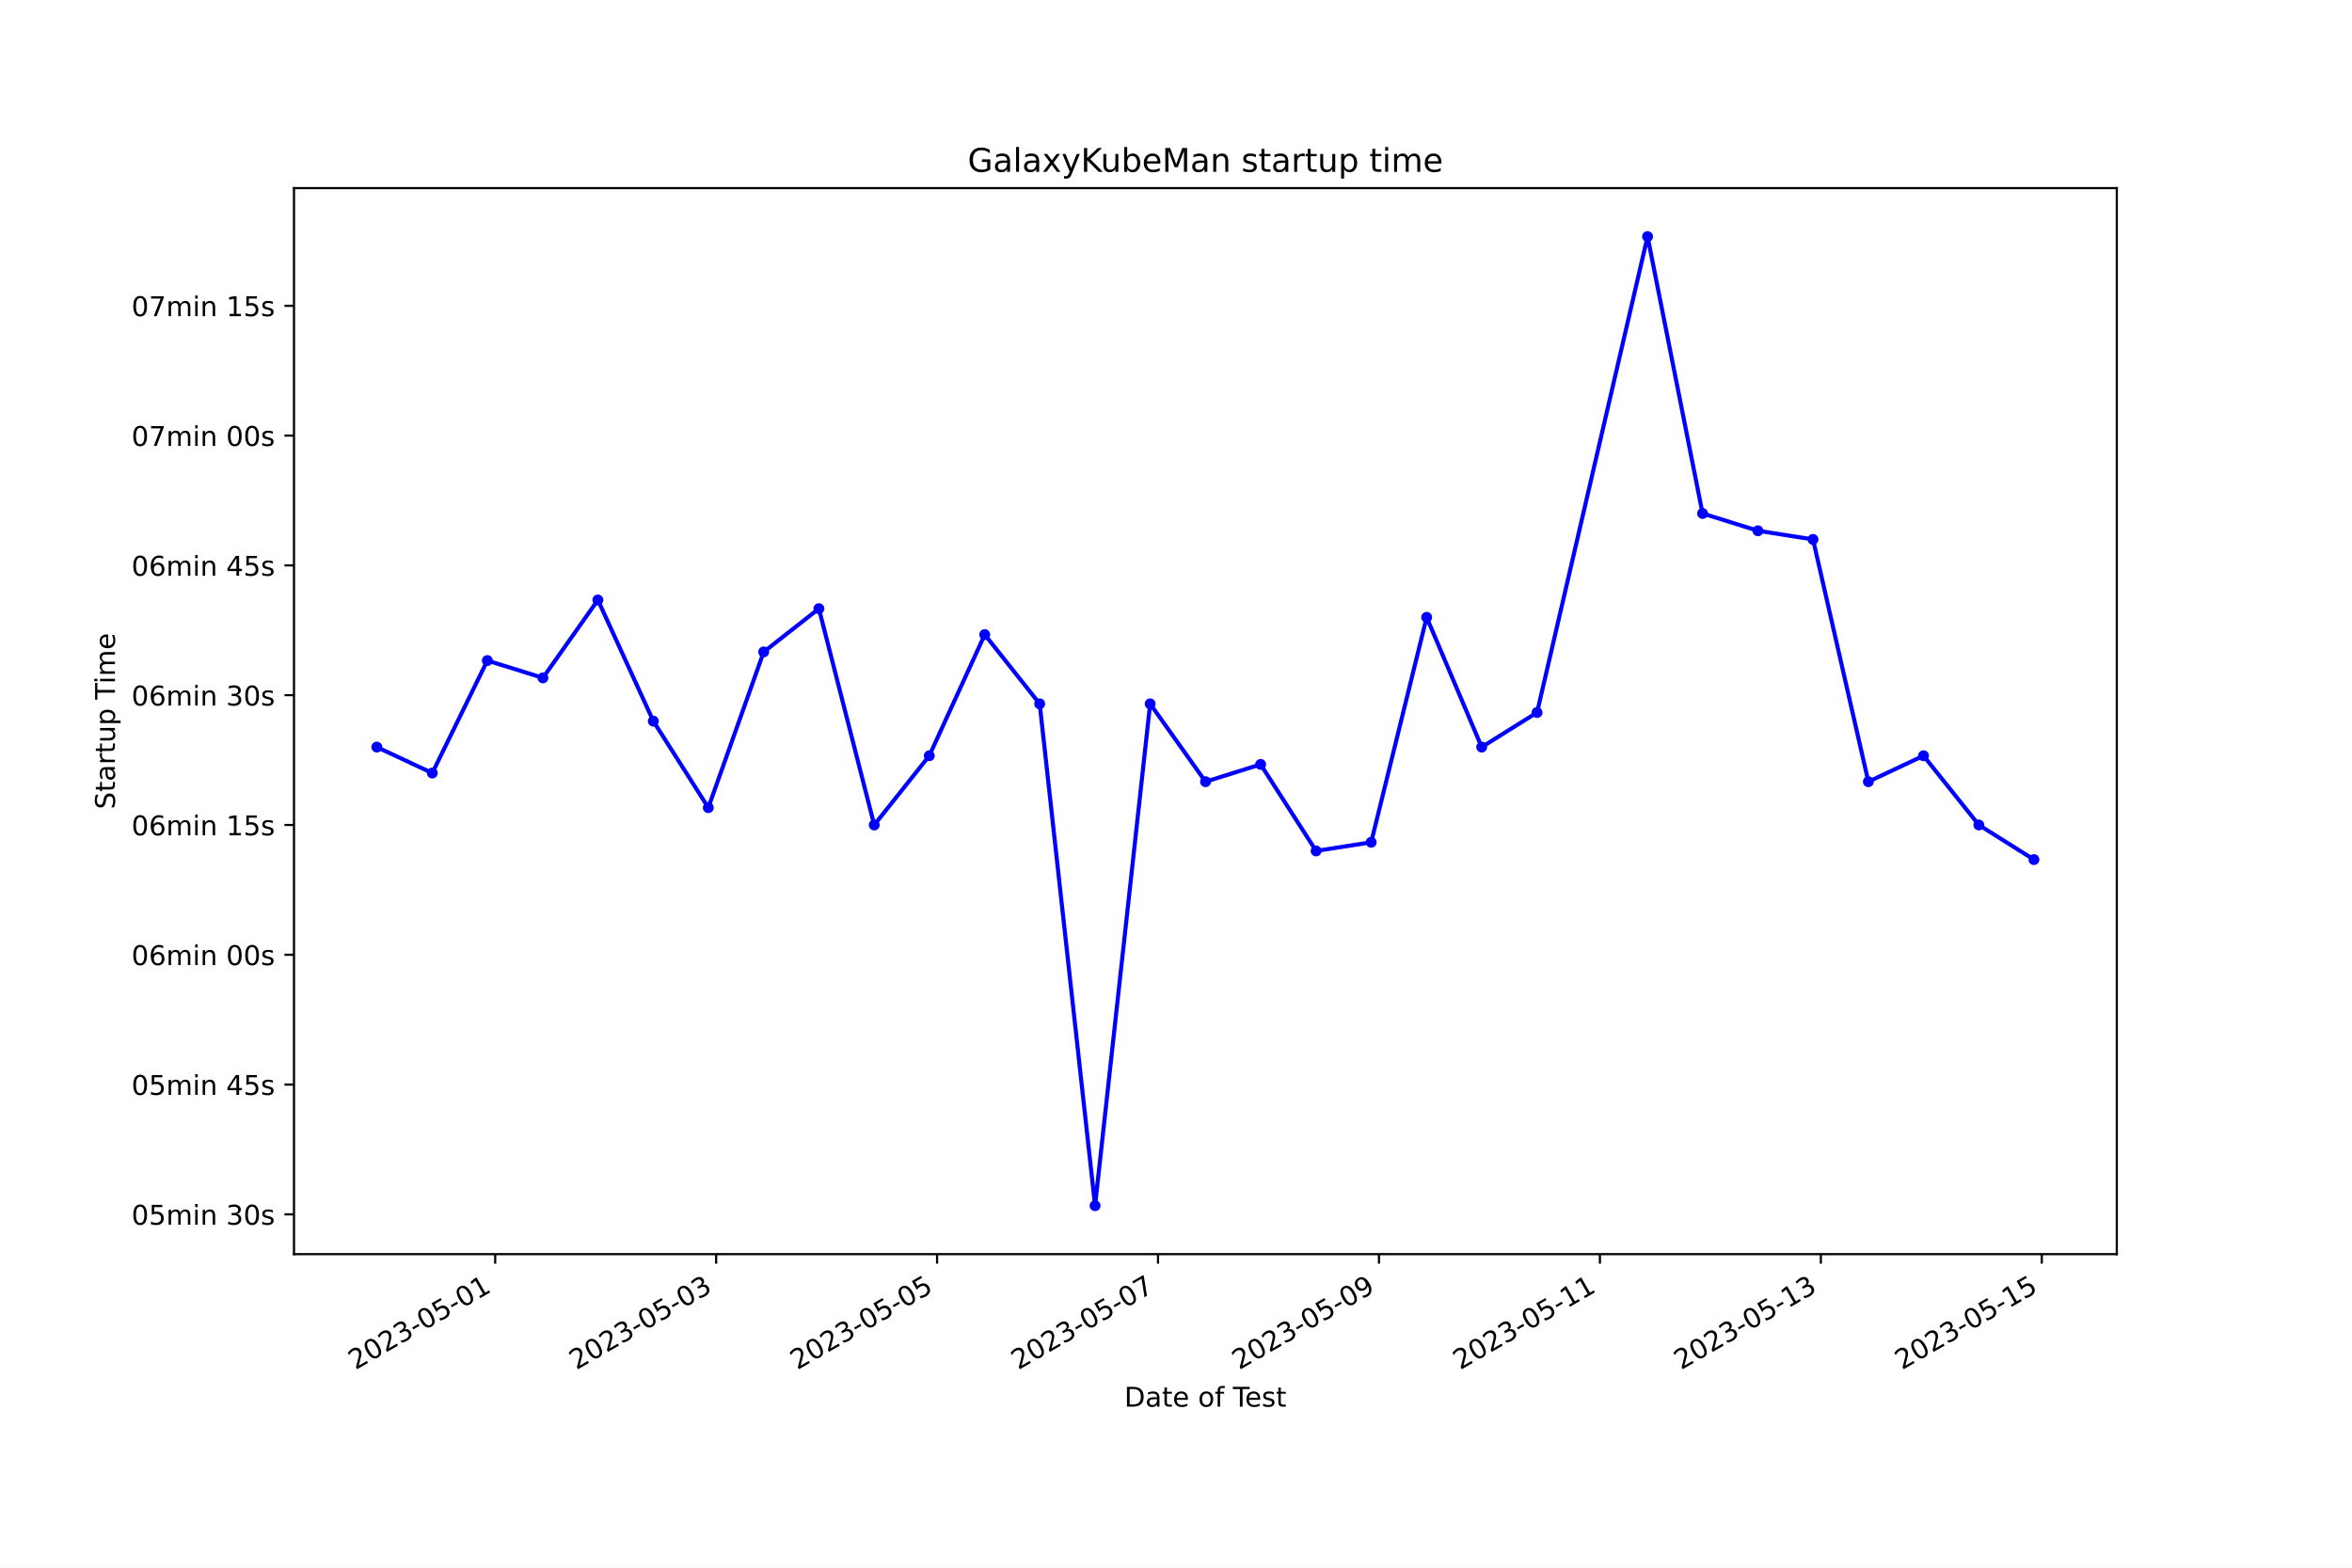
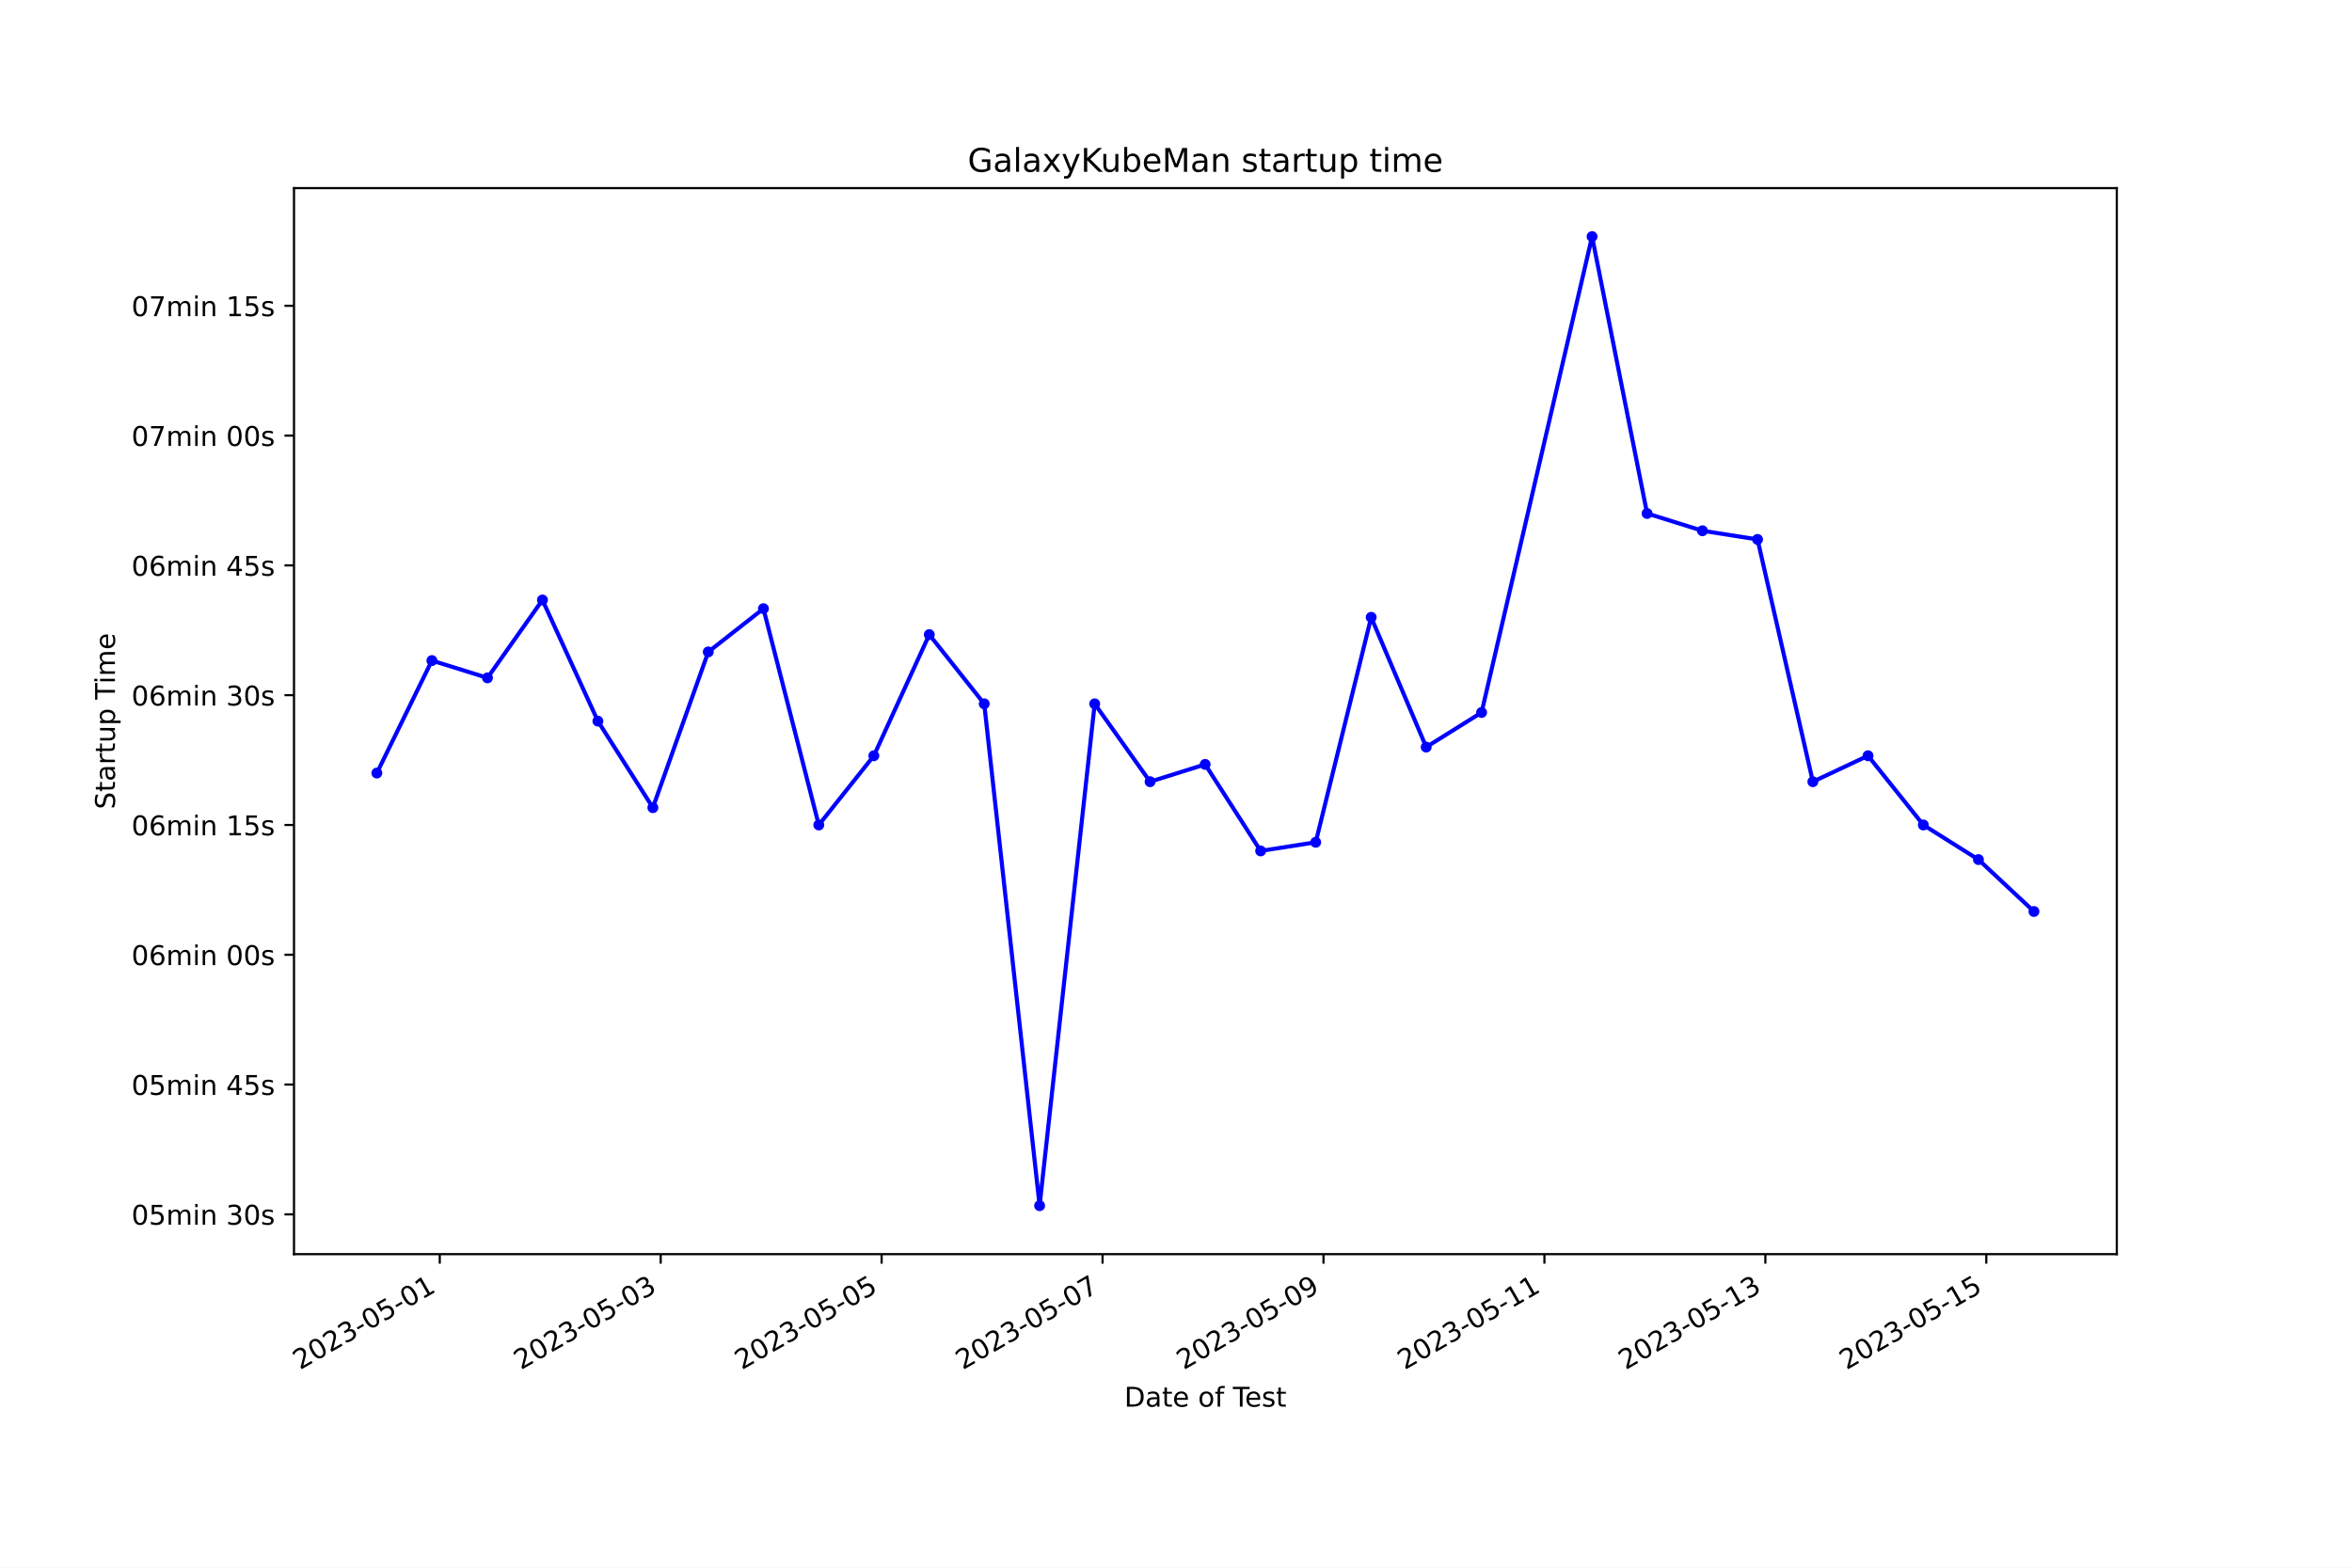
<svg xmlns="http://www.w3.org/2000/svg" xmlns:xlink="http://www.w3.org/1999/xlink" width="864pt" height="576pt" viewBox="0 0 864 576" version="1.1">
  <defs>
    <style type="text/css">*{stroke-linejoin: round; stroke-linecap: butt}</style>
  </defs>
  <g id="figure_1">
    <g id="patch_1">
      <path d="M 0 576  L 864 576  L 864 0  L 0 0  z " style="fill: #ffffff" />
    </g>
    <g id="axes_1">
      <g id="patch_2">
        <path d="M 108 460.8  L 777.6 460.8  L 777.6 69.12  L 108 69.12  z " style="fill: #ffffff" />
      </g>
      <g id="matplotlib.axis_1">
        <g id="xtick_1">
          <g id="line2d_1">
            <defs>
-               <path id="m8bd225a95a" d="M 0 0  L 0 3.5  " style="stroke: #000000; stroke-width: 0.8" />
+               <path id="m2e7d73bf04" d="M 0 0  L 0 3.5  " style="stroke: #000000; stroke-width: 0.8" />
            </defs>
            <g>
-               <use xlink:href="#m8bd225a95a" x="181.909" y="460.8" style="stroke: #000000; stroke-width: 0.8" />
+               <use xlink:href="#m2e7d73bf04" x="161.544" y="460.8" style="stroke: #000000; stroke-width: 0.8" />
            </g>
          </g>
          <g id="text_1">
-             <g transform="translate(130.5392 503.4383) rotate(-30) scale(0.1 -0.1)">
+             <g transform="translate(110.1747 503.4383) rotate(-30) scale(0.1 -0.1)">
              <defs>
                <path id="DejaVuSans-32" d="M 1228 531  L 3431 531  L 3431 0  L 469 0  L 469 531  Q 828 903 1448 1529  Q 2069 2156 2228 2338  Q 2531 2678 2651 2914  Q 2772 3150 2772 3378  Q 2772 3750 2511 3984  Q 2250 4219 1831 4219  Q 1534 4219 1204 4116  Q 875 4013 500 3803  L 500 4441  Q 881 4594 1212 4672  Q 1544 4750 1819 4750  Q 2544 4750 2975 4387  Q 3406 4025 3406 3419  Q 3406 3131 3298 2873  Q 3191 2616 2906 2266  Q 2828 2175 2409 1742  Q 1991 1309 1228 531  z " transform="scale(0.015625)" />
                <path id="DejaVuSans-30" d="M 2034 4250  Q 1547 4250 1301 3770  Q 1056 3291 1056 2328  Q 1056 1369 1301 889  Q 1547 409 2034 409  Q 2525 409 2770 889  Q 3016 1369 3016 2328  Q 3016 3291 2770 3770  Q 2525 4250 2034 4250  z M 2034 4750  Q 2819 4750 3233 4129  Q 3647 3509 3647 2328  Q 3647 1150 3233 529  Q 2819 -91 2034 -91  Q 1250 -91 836 529  Q 422 1150 422 2328  Q 422 3509 836 4129  Q 1250 4750 2034 4750  z " transform="scale(0.015625)" />
                <path id="DejaVuSans-33" d="M 2597 2516  Q 3050 2419 3304 2112  Q 3559 1806 3559 1356  Q 3559 666 3084 287  Q 2609 -91 1734 -91  Q 1441 -91 1130 -33  Q 819 25 488 141  L 488 750  Q 750 597 1062 519  Q 1375 441 1716 441  Q 2309 441 2620 675  Q 2931 909 2931 1356  Q 2931 1769 2642 2001  Q 2353 2234 1838 2234  L 1294 2234  L 1294 2753  L 1863 2753  Q 2328 2753 2575 2939  Q 2822 3125 2822 3475  Q 2822 3834 2567 4026  Q 2313 4219 1838 4219  Q 1578 4219 1281 4162  Q 984 4106 628 3988  L 628 4550  Q 988 4650 1302 4700  Q 1616 4750 1894 4750  Q 2613 4750 3031 4423  Q 3450 4097 3450 3541  Q 3450 3153 3228 2886  Q 3006 2619 2597 2516  z " transform="scale(0.015625)" />
                <path id="DejaVuSans-2d" d="M 313 2009  L 1997 2009  L 1997 1497  L 313 1497  L 313 2009  z " transform="scale(0.015625)" />
                <path id="DejaVuSans-35" d="M 691 4666  L 3169 4666  L 3169 4134  L 1269 4134  L 1269 2991  Q 1406 3038 1543 3061  Q 1681 3084 1819 3084  Q 2600 3084 3056 2656  Q 3513 2228 3513 1497  Q 3513 744 3044 326  Q 2575 -91 1722 -91  Q 1428 -91 1123 -41  Q 819 9 494 109  L 494 744  Q 775 591 1075 516  Q 1375 441 1709 441  Q 2250 441 2565 725  Q 2881 1009 2881 1497  Q 2881 1984 2565 2268  Q 2250 2553 1709 2553  Q 1456 2553 1204 2497  Q 953 2441 691 2322  L 691 4666  z " transform="scale(0.015625)" />
                <path id="DejaVuSans-31" d="M 794 531  L 1825 531  L 1825 4091  L 703 3866  L 703 4441  L 1819 4666  L 2450 4666  L 2450 531  L 3481 531  L 3481 0  L 794 0  L 794 531  z " transform="scale(0.015625)" />
              </defs>
              <use xlink:href="#DejaVuSans-32" />
              <use xlink:href="#DejaVuSans-30" x="63.623" />
              <use xlink:href="#DejaVuSans-32" x="127.246" />
              <use xlink:href="#DejaVuSans-33" x="190.869" />
              <use xlink:href="#DejaVuSans-2d" x="254.492" />
              <use xlink:href="#DejaVuSans-30" x="290.576" />
              <use xlink:href="#DejaVuSans-35" x="354.199" />
              <use xlink:href="#DejaVuSans-2d" x="417.822" />
              <use xlink:href="#DejaVuSans-30" x="453.906" />
              <use xlink:href="#DejaVuSans-31" x="517.529" />
            </g>
          </g>
        </g>
        <g id="xtick_2">
          <g id="line2d_2">
            <g>
-               <use xlink:href="#m8bd225a95a" x="263.071" y="460.8" style="stroke: #000000; stroke-width: 0.8" />
+               <use xlink:href="#m2e7d73bf04" x="242.703" y="460.8" style="stroke: #000000; stroke-width: 0.8" />
            </g>
          </g>
          <g id="text_2">
-             <g transform="translate(211.7018 503.4383) rotate(-30) scale(0.1 -0.1)">
+             <g transform="translate(191.3338 503.4383) rotate(-30) scale(0.1 -0.1)">
              <use xlink:href="#DejaVuSans-32" />
              <use xlink:href="#DejaVuSans-30" x="63.623" />
              <use xlink:href="#DejaVuSans-32" x="127.246" />
              <use xlink:href="#DejaVuSans-33" x="190.869" />
              <use xlink:href="#DejaVuSans-2d" x="254.492" />
              <use xlink:href="#DejaVuSans-30" x="290.576" />
              <use xlink:href="#DejaVuSans-35" x="354.199" />
              <use xlink:href="#DejaVuSans-2d" x="417.822" />
              <use xlink:href="#DejaVuSans-30" x="453.906" />
              <use xlink:href="#DejaVuSans-33" x="517.529" />
            </g>
          </g>
        </g>
        <g id="xtick_3">
          <g id="line2d_3">
            <g>
-               <use xlink:href="#m8bd225a95a" x="344.234" y="460.8" style="stroke: #000000; stroke-width: 0.8" />
+               <use xlink:href="#m2e7d73bf04" x="323.862" y="460.8" style="stroke: #000000; stroke-width: 0.8" />
            </g>
          </g>
          <g id="text_3">
-             <g transform="translate(292.8644 503.4383) rotate(-30) scale(0.1 -0.1)">
+             <g transform="translate(272.4928 503.4383) rotate(-30) scale(0.1 -0.1)">
              <use xlink:href="#DejaVuSans-32" />
              <use xlink:href="#DejaVuSans-30" x="63.623" />
              <use xlink:href="#DejaVuSans-32" x="127.246" />
              <use xlink:href="#DejaVuSans-33" x="190.869" />
              <use xlink:href="#DejaVuSans-2d" x="254.492" />
              <use xlink:href="#DejaVuSans-30" x="290.576" />
              <use xlink:href="#DejaVuSans-35" x="354.199" />
              <use xlink:href="#DejaVuSans-2d" x="417.822" />
              <use xlink:href="#DejaVuSans-30" x="453.906" />
              <use xlink:href="#DejaVuSans-35" x="517.529" />
            </g>
          </g>
        </g>
        <g id="xtick_4">
          <g id="line2d_4">
            <g>
-               <use xlink:href="#m8bd225a95a" x="425.397" y="460.8" style="stroke: #000000; stroke-width: 0.8" />
+               <use xlink:href="#m2e7d73bf04" x="405.021" y="460.8" style="stroke: #000000; stroke-width: 0.8" />
            </g>
          </g>
          <g id="text_4">
-             <g transform="translate(374.0271 503.4383) rotate(-30) scale(0.1 -0.1)">
+             <g transform="translate(353.6519 503.4383) rotate(-30) scale(0.1 -0.1)">
              <defs>
                <path id="DejaVuSans-37" d="M 525 4666  L 3525 4666  L 3525 4397  L 1831 0  L 1172 0  L 2766 4134  L 525 4134  L 525 4666  z " transform="scale(0.015625)" />
              </defs>
              <use xlink:href="#DejaVuSans-32" />
              <use xlink:href="#DejaVuSans-30" x="63.623" />
              <use xlink:href="#DejaVuSans-32" x="127.246" />
              <use xlink:href="#DejaVuSans-33" x="190.869" />
              <use xlink:href="#DejaVuSans-2d" x="254.492" />
              <use xlink:href="#DejaVuSans-30" x="290.576" />
              <use xlink:href="#DejaVuSans-35" x="354.199" />
              <use xlink:href="#DejaVuSans-2d" x="417.822" />
              <use xlink:href="#DejaVuSans-30" x="453.906" />
              <use xlink:href="#DejaVuSans-37" x="517.529" />
            </g>
          </g>
        </g>
        <g id="xtick_5">
          <g id="line2d_5">
            <g>
-               <use xlink:href="#m8bd225a95a" x="506.559" y="460.8" style="stroke: #000000; stroke-width: 0.8" />
+               <use xlink:href="#m2e7d73bf04" x="486.18" y="460.8" style="stroke: #000000; stroke-width: 0.8" />
            </g>
          </g>
          <g id="text_5">
-             <g transform="translate(455.1897 503.4383) rotate(-30) scale(0.1 -0.1)">
+             <g transform="translate(434.811 503.4383) rotate(-30) scale(0.1 -0.1)">
              <defs>
                <path id="DejaVuSans-39" d="M 703 97  L 703 672  Q 941 559 1184 500  Q 1428 441 1663 441  Q 2288 441 2617 861  Q 2947 1281 2994 2138  Q 2813 1869 2534 1725  Q 2256 1581 1919 1581  Q 1219 1581 811 2004  Q 403 2428 403 3163  Q 403 3881 828 4315  Q 1253 4750 1959 4750  Q 2769 4750 3195 4129  Q 3622 3509 3622 2328  Q 3622 1225 3098 567  Q 2575 -91 1691 -91  Q 1453 -91 1209 -44  Q 966 3 703 97  z M 1959 2075  Q 2384 2075 2632 2365  Q 2881 2656 2881 3163  Q 2881 3666 2632 3958  Q 2384 4250 1959 4250  Q 1534 4250 1286 3958  Q 1038 3666 1038 3163  Q 1038 2656 1286 2365  Q 1534 2075 1959 2075  z " transform="scale(0.015625)" />
              </defs>
              <use xlink:href="#DejaVuSans-32" />
              <use xlink:href="#DejaVuSans-30" x="63.623" />
              <use xlink:href="#DejaVuSans-32" x="127.246" />
              <use xlink:href="#DejaVuSans-33" x="190.869" />
              <use xlink:href="#DejaVuSans-2d" x="254.492" />
              <use xlink:href="#DejaVuSans-30" x="290.576" />
              <use xlink:href="#DejaVuSans-35" x="354.199" />
              <use xlink:href="#DejaVuSans-2d" x="417.822" />
              <use xlink:href="#DejaVuSans-30" x="453.906" />
              <use xlink:href="#DejaVuSans-39" x="517.529" />
            </g>
          </g>
        </g>
        <g id="xtick_6">
          <g id="line2d_6">
            <g>
-               <use xlink:href="#m8bd225a95a" x="587.722" y="460.8" style="stroke: #000000; stroke-width: 0.8" />
+               <use xlink:href="#m2e7d73bf04" x="567.339" y="460.8" style="stroke: #000000; stroke-width: 0.8" />
            </g>
          </g>
          <g id="text_6">
-             <g transform="translate(536.3524 503.4383) rotate(-30) scale(0.1 -0.1)">
+             <g transform="translate(515.97 503.4383) rotate(-30) scale(0.1 -0.1)">
              <use xlink:href="#DejaVuSans-32" />
              <use xlink:href="#DejaVuSans-30" x="63.623" />
              <use xlink:href="#DejaVuSans-32" x="127.246" />
              <use xlink:href="#DejaVuSans-33" x="190.869" />
              <use xlink:href="#DejaVuSans-2d" x="254.492" />
              <use xlink:href="#DejaVuSans-30" x="290.576" />
              <use xlink:href="#DejaVuSans-35" x="354.199" />
              <use xlink:href="#DejaVuSans-2d" x="417.822" />
              <use xlink:href="#DejaVuSans-31" x="453.906" />
              <use xlink:href="#DejaVuSans-31" x="517.529" />
            </g>
          </g>
        </g>
        <g id="xtick_7">
          <g id="line2d_7">
            <g>
-               <use xlink:href="#m8bd225a95a" x="668.884" y="460.8" style="stroke: #000000; stroke-width: 0.8" />
+               <use xlink:href="#m2e7d73bf04" x="648.499" y="460.8" style="stroke: #000000; stroke-width: 0.8" />
            </g>
          </g>
          <g id="text_7">
-             <g transform="translate(617.515 503.4383) rotate(-30) scale(0.1 -0.1)">
+             <g transform="translate(597.1291 503.4383) rotate(-30) scale(0.1 -0.1)">
              <use xlink:href="#DejaVuSans-32" />
              <use xlink:href="#DejaVuSans-30" x="63.623" />
              <use xlink:href="#DejaVuSans-32" x="127.246" />
              <use xlink:href="#DejaVuSans-33" x="190.869" />
              <use xlink:href="#DejaVuSans-2d" x="254.492" />
              <use xlink:href="#DejaVuSans-30" x="290.576" />
              <use xlink:href="#DejaVuSans-35" x="354.199" />
              <use xlink:href="#DejaVuSans-2d" x="417.822" />
              <use xlink:href="#DejaVuSans-31" x="453.906" />
              <use xlink:href="#DejaVuSans-33" x="517.529" />
            </g>
          </g>
        </g>
        <g id="xtick_8">
          <g id="line2d_8">
            <g>
-               <use xlink:href="#m8bd225a95a" x="750.047" y="460.8" style="stroke: #000000; stroke-width: 0.8" />
+               <use xlink:href="#m2e7d73bf04" x="729.658" y="460.8" style="stroke: #000000; stroke-width: 0.8" />
            </g>
          </g>
          <g id="text_8">
-             <g transform="translate(698.6776 503.4383) rotate(-30) scale(0.1 -0.1)">
+             <g transform="translate(678.2882 503.4383) rotate(-30) scale(0.1 -0.1)">
              <use xlink:href="#DejaVuSans-32" />
              <use xlink:href="#DejaVuSans-30" x="63.623" />
              <use xlink:href="#DejaVuSans-32" x="127.246" />
              <use xlink:href="#DejaVuSans-33" x="190.869" />
              <use xlink:href="#DejaVuSans-2d" x="254.492" />
              <use xlink:href="#DejaVuSans-30" x="290.576" />
              <use xlink:href="#DejaVuSans-35" x="354.199" />
              <use xlink:href="#DejaVuSans-2d" x="417.822" />
              <use xlink:href="#DejaVuSans-31" x="453.906" />
              <use xlink:href="#DejaVuSans-35" x="517.529" />
            </g>
          </g>
        </g>
        <g id="text_9">
          <g transform="translate(413.0063 516.8378) scale(0.1 -0.1)">
            <defs>
              <path id="DejaVuSans-44" d="M 1259 4147  L 1259 519  L 2022 519  Q 2988 519 3436 956  Q 3884 1394 3884 2338  Q 3884 3275 3436 3711  Q 2988 4147 2022 4147  L 1259 4147  z M 628 4666  L 1925 4666  Q 3281 4666 3915 4102  Q 4550 3538 4550 2338  Q 4550 1131 3912 565  Q 3275 0 1925 0  L 628 0  L 628 4666  z " transform="scale(0.015625)" />
              <path id="DejaVuSans-61" d="M 2194 1759  Q 1497 1759 1228 1600  Q 959 1441 959 1056  Q 959 750 1161 570  Q 1363 391 1709 391  Q 2188 391 2477 730  Q 2766 1069 2766 1631  L 2766 1759  L 2194 1759  z M 3341 1997  L 3341 0  L 2766 0  L 2766 531  Q 2569 213 2275 61  Q 1981 -91 1556 -91  Q 1019 -91 701 211  Q 384 513 384 1019  Q 384 1609 779 1909  Q 1175 2209 1959 2209  L 2766 2209  L 2766 2266  Q 2766 2663 2505 2880  Q 2244 3097 1772 3097  Q 1472 3097 1187 3025  Q 903 2953 641 2809  L 641 3341  Q 956 3463 1253 3523  Q 1550 3584 1831 3584  Q 2591 3584 2966 3190  Q 3341 2797 3341 1997  z " transform="scale(0.015625)" />
              <path id="DejaVuSans-74" d="M 1172 4494  L 1172 3500  L 2356 3500  L 2356 3053  L 1172 3053  L 1172 1153  Q 1172 725 1289 603  Q 1406 481 1766 481  L 2356 481  L 2356 0  L 1766 0  Q 1100 0 847 248  Q 594 497 594 1153  L 594 3053  L 172 3053  L 172 3500  L 594 3500  L 594 4494  L 1172 4494  z " transform="scale(0.015625)" />
              <path id="DejaVuSans-65" d="M 3597 1894  L 3597 1613  L 953 1613  Q 991 1019 1311 708  Q 1631 397 2203 397  Q 2534 397 2845 478  Q 3156 559 3463 722  L 3463 178  Q 3153 47 2828 -22  Q 2503 -91 2169 -91  Q 1331 -91 842 396  Q 353 884 353 1716  Q 353 2575 817 3079  Q 1281 3584 2069 3584  Q 2775 3584 3186 3129  Q 3597 2675 3597 1894  z M 3022 2063  Q 3016 2534 2758 2815  Q 2500 3097 2075 3097  Q 1594 3097 1305 2825  Q 1016 2553 972 2059  L 3022 2063  z " transform="scale(0.015625)" />
              <path id="DejaVuSans-20" transform="scale(0.015625)" />
              <path id="DejaVuSans-6f" d="M 1959 3097  Q 1497 3097 1228 2736  Q 959 2375 959 1747  Q 959 1119 1226 758  Q 1494 397 1959 397  Q 2419 397 2687 759  Q 2956 1122 2956 1747  Q 2956 2369 2687 2733  Q 2419 3097 1959 3097  z M 1959 3584  Q 2709 3584 3137 3096  Q 3566 2609 3566 1747  Q 3566 888 3137 398  Q 2709 -91 1959 -91  Q 1206 -91 779 398  Q 353 888 353 1747  Q 353 2609 779 3096  Q 1206 3584 1959 3584  z " transform="scale(0.015625)" />
              <path id="DejaVuSans-66" d="M 2375 4863  L 2375 4384  L 1825 4384  Q 1516 4384 1395 4259  Q 1275 4134 1275 3809  L 1275 3500  L 2222 3500  L 2222 3053  L 1275 3053  L 1275 0  L 697 0  L 697 3053  L 147 3053  L 147 3500  L 697 3500  L 697 3744  Q 697 4328 969 4595  Q 1241 4863 1831 4863  L 2375 4863  z " transform="scale(0.015625)" />
              <path id="DejaVuSans-54" d="M -19 4666  L 3928 4666  L 3928 4134  L 2272 4134  L 2272 0  L 1638 0  L 1638 4134  L -19 4134  L -19 4666  z " transform="scale(0.015625)" />
              <path id="DejaVuSans-73" d="M 2834 3397  L 2834 2853  Q 2591 2978 2328 3040  Q 2066 3103 1784 3103  Q 1356 3103 1142 2972  Q 928 2841 928 2578  Q 928 2378 1081 2264  Q 1234 2150 1697 2047  L 1894 2003  Q 2506 1872 2764 1633  Q 3022 1394 3022 966  Q 3022 478 2636 193  Q 2250 -91 1575 -91  Q 1294 -91 989 -36  Q 684 19 347 128  L 347 722  Q 666 556 975 473  Q 1284 391 1588 391  Q 1994 391 2212 530  Q 2431 669 2431 922  Q 2431 1156 2273 1281  Q 2116 1406 1581 1522  L 1381 1569  Q 847 1681 609 1914  Q 372 2147 372 2553  Q 372 3047 722 3315  Q 1072 3584 1716 3584  Q 2034 3584 2315 3537  Q 2597 3491 2834 3397  z " transform="scale(0.015625)" />
            </defs>
            <use xlink:href="#DejaVuSans-44" />
            <use xlink:href="#DejaVuSans-61" x="77.002" />
            <use xlink:href="#DejaVuSans-74" x="138.281" />
            <use xlink:href="#DejaVuSans-65" x="177.49" />
            <use xlink:href="#DejaVuSans-20" x="239.014" />
            <use xlink:href="#DejaVuSans-6f" x="270.801" />
            <use xlink:href="#DejaVuSans-66" x="331.982" />
            <use xlink:href="#DejaVuSans-20" x="367.188" />
            <use xlink:href="#DejaVuSans-54" x="398.975" />
            <use xlink:href="#DejaVuSans-65" x="443.059" />
            <use xlink:href="#DejaVuSans-73" x="504.582" />
            <use xlink:href="#DejaVuSans-74" x="556.682" />
          </g>
        </g>
      </g>
      <g id="matplotlib.axis_2">
        <g id="ytick_1">
          <g id="line2d_9">
            <defs>
-               <path id="m6d49f1a5b6" d="M 0 0  L -3.5 0  " style="stroke: #000000; stroke-width: 0.8" />
+               <path id="m08140dd9d5" d="M 0 0  L -3.5 0  " style="stroke: #000000; stroke-width: 0.8" />
            </defs>
            <g>
-               <use xlink:href="#m6d49f1a5b6" x="108" y="446.176" style="stroke: #000000; stroke-width: 0.8" />
+               <use xlink:href="#m08140dd9d5" x="108" y="446.176" style="stroke: #000000; stroke-width: 0.8" />
            </g>
          </g>
          <g id="text_10">
            <g transform="translate(48.30625 449.9748) scale(0.1 -0.1)">
              <defs>
                <path id="DejaVuSans-6d" d="M 3328 2828  Q 3544 3216 3844 3400  Q 4144 3584 4550 3584  Q 5097 3584 5394 3201  Q 5691 2819 5691 2113  L 5691 0  L 5113 0  L 5113 2094  Q 5113 2597 4934 2840  Q 4756 3084 4391 3084  Q 3944 3084 3684 2787  Q 3425 2491 3425 1978  L 3425 0  L 2847 0  L 2847 2094  Q 2847 2600 2669 2842  Q 2491 3084 2119 3084  Q 1678 3084 1418 2786  Q 1159 2488 1159 1978  L 1159 0  L 581 0  L 581 3500  L 1159 3500  L 1159 2956  Q 1356 3278 1631 3431  Q 1906 3584 2284 3584  Q 2666 3584 2933 3390  Q 3200 3197 3328 2828  z " transform="scale(0.015625)" />
                <path id="DejaVuSans-69" d="M 603 3500  L 1178 3500  L 1178 0  L 603 0  L 603 3500  z M 603 4863  L 1178 4863  L 1178 4134  L 603 4134  L 603 4863  z " transform="scale(0.015625)" />
                <path id="DejaVuSans-6e" d="M 3513 2113  L 3513 0  L 2938 0  L 2938 2094  Q 2938 2591 2744 2837  Q 2550 3084 2163 3084  Q 1697 3084 1428 2787  Q 1159 2491 1159 1978  L 1159 0  L 581 0  L 581 3500  L 1159 3500  L 1159 2956  Q 1366 3272 1645 3428  Q 1925 3584 2291 3584  Q 2894 3584 3203 3211  Q 3513 2838 3513 2113  z " transform="scale(0.015625)" />
              </defs>
              <use xlink:href="#DejaVuSans-30" />
              <use xlink:href="#DejaVuSans-35" x="63.623" />
              <use xlink:href="#DejaVuSans-6d" x="127.246" />
              <use xlink:href="#DejaVuSans-69" x="224.658" />
              <use xlink:href="#DejaVuSans-6e" x="252.441" />
              <use xlink:href="#DejaVuSans-20" x="315.82" />
              <use xlink:href="#DejaVuSans-33" x="347.607" />
              <use xlink:href="#DejaVuSans-30" x="411.23" />
              <use xlink:href="#DejaVuSans-73" x="474.854" />
            </g>
          </g>
        </g>
        <g id="ytick_2">
          <g id="line2d_10">
            <g>
-               <use xlink:href="#m6d49f1a5b6" x="108" y="398.487" style="stroke: #000000; stroke-width: 0.8" />
+               <use xlink:href="#m08140dd9d5" x="108" y="398.487" style="stroke: #000000; stroke-width: 0.8" />
            </g>
          </g>
          <g id="text_11">
            <g transform="translate(48.30625 402.2865) scale(0.1 -0.1)">
              <defs>
                <path id="DejaVuSans-34" d="M 2419 4116  L 825 1625  L 2419 1625  L 2419 4116  z M 2253 4666  L 3047 4666  L 3047 1625  L 3713 1625  L 3713 1100  L 3047 1100  L 3047 0  L 2419 0  L 2419 1100  L 313 1100  L 313 1709  L 2253 4666  z " transform="scale(0.015625)" />
              </defs>
              <use xlink:href="#DejaVuSans-30" />
              <use xlink:href="#DejaVuSans-35" x="63.623" />
              <use xlink:href="#DejaVuSans-6d" x="127.246" />
              <use xlink:href="#DejaVuSans-69" x="224.658" />
              <use xlink:href="#DejaVuSans-6e" x="252.441" />
              <use xlink:href="#DejaVuSans-20" x="315.82" />
              <use xlink:href="#DejaVuSans-34" x="347.607" />
              <use xlink:href="#DejaVuSans-35" x="411.23" />
              <use xlink:href="#DejaVuSans-73" x="474.854" />
            </g>
          </g>
        </g>
        <g id="ytick_3">
          <g id="line2d_11">
            <g>
-               <use xlink:href="#m6d49f1a5b6" x="108" y="350.799" style="stroke: #000000; stroke-width: 0.8" />
+               <use xlink:href="#m08140dd9d5" x="108" y="350.799" style="stroke: #000000; stroke-width: 0.8" />
            </g>
          </g>
          <g id="text_12">
            <g transform="translate(48.30625 354.5982) scale(0.1 -0.1)">
              <defs>
                <path id="DejaVuSans-36" d="M 2113 2584  Q 1688 2584 1439 2293  Q 1191 2003 1191 1497  Q 1191 994 1439 701  Q 1688 409 2113 409  Q 2538 409 2786 701  Q 3034 994 3034 1497  Q 3034 2003 2786 2293  Q 2538 2584 2113 2584  z M 3366 4563  L 3366 3988  Q 3128 4100 2886 4159  Q 2644 4219 2406 4219  Q 1781 4219 1451 3797  Q 1122 3375 1075 2522  Q 1259 2794 1537 2939  Q 1816 3084 2150 3084  Q 2853 3084 3261 2657  Q 3669 2231 3669 1497  Q 3669 778 3244 343  Q 2819 -91 2113 -91  Q 1303 -91 875 529  Q 447 1150 447 2328  Q 447 3434 972 4092  Q 1497 4750 2381 4750  Q 2619 4750 2861 4703  Q 3103 4656 3366 4563  z " transform="scale(0.015625)" />
              </defs>
              <use xlink:href="#DejaVuSans-30" />
              <use xlink:href="#DejaVuSans-36" x="63.623" />
              <use xlink:href="#DejaVuSans-6d" x="127.246" />
              <use xlink:href="#DejaVuSans-69" x="224.658" />
              <use xlink:href="#DejaVuSans-6e" x="252.441" />
              <use xlink:href="#DejaVuSans-20" x="315.82" />
              <use xlink:href="#DejaVuSans-30" x="347.607" />
              <use xlink:href="#DejaVuSans-30" x="411.23" />
              <use xlink:href="#DejaVuSans-73" x="474.854" />
            </g>
          </g>
        </g>
        <g id="ytick_4">
          <g id="line2d_12">
            <g>
-               <use xlink:href="#m6d49f1a5b6" x="108" y="303.111" style="stroke: #000000; stroke-width: 0.8" />
+               <use xlink:href="#m08140dd9d5" x="108" y="303.111" style="stroke: #000000; stroke-width: 0.8" />
            </g>
          </g>
          <g id="text_13">
            <g transform="translate(48.30625 306.9099) scale(0.1 -0.1)">
              <use xlink:href="#DejaVuSans-30" />
              <use xlink:href="#DejaVuSans-36" x="63.623" />
              <use xlink:href="#DejaVuSans-6d" x="127.246" />
              <use xlink:href="#DejaVuSans-69" x="224.658" />
              <use xlink:href="#DejaVuSans-6e" x="252.441" />
              <use xlink:href="#DejaVuSans-20" x="315.82" />
              <use xlink:href="#DejaVuSans-31" x="347.607" />
              <use xlink:href="#DejaVuSans-35" x="411.23" />
              <use xlink:href="#DejaVuSans-73" x="474.854" />
            </g>
          </g>
        </g>
        <g id="ytick_5">
          <g id="line2d_13">
            <g>
-               <use xlink:href="#m6d49f1a5b6" x="108" y="255.422" style="stroke: #000000; stroke-width: 0.8" />
+               <use xlink:href="#m08140dd9d5" x="108" y="255.422" style="stroke: #000000; stroke-width: 0.8" />
            </g>
          </g>
          <g id="text_14">
            <g transform="translate(48.30625 259.2216) scale(0.1 -0.1)">
              <use xlink:href="#DejaVuSans-30" />
              <use xlink:href="#DejaVuSans-36" x="63.623" />
              <use xlink:href="#DejaVuSans-6d" x="127.246" />
              <use xlink:href="#DejaVuSans-69" x="224.658" />
              <use xlink:href="#DejaVuSans-6e" x="252.441" />
              <use xlink:href="#DejaVuSans-20" x="315.82" />
              <use xlink:href="#DejaVuSans-33" x="347.607" />
              <use xlink:href="#DejaVuSans-30" x="411.23" />
              <use xlink:href="#DejaVuSans-73" x="474.854" />
            </g>
          </g>
        </g>
        <g id="ytick_6">
          <g id="line2d_14">
            <g>
-               <use xlink:href="#m6d49f1a5b6" x="108" y="207.734" style="stroke: #000000; stroke-width: 0.8" />
+               <use xlink:href="#m08140dd9d5" x="108" y="207.734" style="stroke: #000000; stroke-width: 0.8" />
            </g>
          </g>
          <g id="text_15">
            <g transform="translate(48.30625 211.5332) scale(0.1 -0.1)">
              <use xlink:href="#DejaVuSans-30" />
              <use xlink:href="#DejaVuSans-36" x="63.623" />
              <use xlink:href="#DejaVuSans-6d" x="127.246" />
              <use xlink:href="#DejaVuSans-69" x="224.658" />
              <use xlink:href="#DejaVuSans-6e" x="252.441" />
              <use xlink:href="#DejaVuSans-20" x="315.82" />
              <use xlink:href="#DejaVuSans-34" x="347.607" />
              <use xlink:href="#DejaVuSans-35" x="411.23" />
              <use xlink:href="#DejaVuSans-73" x="474.854" />
            </g>
          </g>
        </g>
        <g id="ytick_7">
          <g id="line2d_15">
            <g>
-               <use xlink:href="#m6d49f1a5b6" x="108" y="160.046" style="stroke: #000000; stroke-width: 0.8" />
+               <use xlink:href="#m08140dd9d5" x="108" y="160.046" style="stroke: #000000; stroke-width: 0.8" />
            </g>
          </g>
          <g id="text_16">
            <g transform="translate(48.30625 163.8449) scale(0.1 -0.1)">
              <use xlink:href="#DejaVuSans-30" />
              <use xlink:href="#DejaVuSans-37" x="63.623" />
              <use xlink:href="#DejaVuSans-6d" x="127.246" />
              <use xlink:href="#DejaVuSans-69" x="224.658" />
              <use xlink:href="#DejaVuSans-6e" x="252.441" />
              <use xlink:href="#DejaVuSans-20" x="315.82" />
              <use xlink:href="#DejaVuSans-30" x="347.607" />
              <use xlink:href="#DejaVuSans-30" x="411.23" />
              <use xlink:href="#DejaVuSans-73" x="474.854" />
            </g>
          </g>
        </g>
        <g id="ytick_8">
          <g id="line2d_16">
            <g>
-               <use xlink:href="#m6d49f1a5b6" x="108" y="112.357" style="stroke: #000000; stroke-width: 0.8" />
+               <use xlink:href="#m08140dd9d5" x="108" y="112.357" style="stroke: #000000; stroke-width: 0.8" />
            </g>
          </g>
          <g id="text_17">
            <g transform="translate(48.30625 116.1566) scale(0.1 -0.1)">
              <use xlink:href="#DejaVuSans-30" />
              <use xlink:href="#DejaVuSans-37" x="63.623" />
              <use xlink:href="#DejaVuSans-6d" x="127.246" />
              <use xlink:href="#DejaVuSans-69" x="224.658" />
              <use xlink:href="#DejaVuSans-6e" x="252.441" />
              <use xlink:href="#DejaVuSans-20" x="315.82" />
              <use xlink:href="#DejaVuSans-31" x="347.607" />
              <use xlink:href="#DejaVuSans-35" x="411.23" />
              <use xlink:href="#DejaVuSans-73" x="474.854" />
            </g>
          </g>
        </g>
        <g id="text_18">
          <g transform="translate(42.22656 297.3397) rotate(-90) scale(0.1 -0.1)">
            <defs>
              <path id="DejaVuSans-53" d="M 3425 4513  L 3425 3897  Q 3066 4069 2747 4153  Q 2428 4238 2131 4238  Q 1616 4238 1336 4038  Q 1056 3838 1056 3469  Q 1056 3159 1242 3001  Q 1428 2844 1947 2747  L 2328 2669  Q 3034 2534 3370 2195  Q 3706 1856 3706 1288  Q 3706 609 3251 259  Q 2797 -91 1919 -91  Q 1588 -91 1214 -16  Q 841 59 441 206  L 441 856  Q 825 641 1194 531  Q 1563 422 1919 422  Q 2459 422 2753 634  Q 3047 847 3047 1241  Q 3047 1584 2836 1778  Q 2625 1972 2144 2069  L 1759 2144  Q 1053 2284 737 2584  Q 422 2884 422 3419  Q 422 4038 858 4394  Q 1294 4750 2059 4750  Q 2388 4750 2728 4690  Q 3069 4631 3425 4513  z " transform="scale(0.015625)" />
              <path id="DejaVuSans-72" d="M 2631 2963  Q 2534 3019 2420 3045  Q 2306 3072 2169 3072  Q 1681 3072 1420 2755  Q 1159 2438 1159 1844  L 1159 0  L 581 0  L 581 3500  L 1159 3500  L 1159 2956  Q 1341 3275 1631 3429  Q 1922 3584 2338 3584  Q 2397 3584 2469 3576  Q 2541 3569 2628 3553  L 2631 2963  z " transform="scale(0.015625)" />
              <path id="DejaVuSans-75" d="M 544 1381  L 544 3500  L 1119 3500  L 1119 1403  Q 1119 906 1312 657  Q 1506 409 1894 409  Q 2359 409 2629 706  Q 2900 1003 2900 1516  L 2900 3500  L 3475 3500  L 3475 0  L 2900 0  L 2900 538  Q 2691 219 2414 64  Q 2138 -91 1772 -91  Q 1169 -91 856 284  Q 544 659 544 1381  z M 1991 3584  L 1991 3584  z " transform="scale(0.015625)" />
              <path id="DejaVuSans-70" d="M 1159 525  L 1159 -1331  L 581 -1331  L 581 3500  L 1159 3500  L 1159 2969  Q 1341 3281 1617 3432  Q 1894 3584 2278 3584  Q 2916 3584 3314 3078  Q 3713 2572 3713 1747  Q 3713 922 3314 415  Q 2916 -91 2278 -91  Q 1894 -91 1617 61  Q 1341 213 1159 525  z M 3116 1747  Q 3116 2381 2855 2742  Q 2594 3103 2138 3103  Q 1681 3103 1420 2742  Q 1159 2381 1159 1747  Q 1159 1113 1420 752  Q 1681 391 2138 391  Q 2594 391 2855 752  Q 3116 1113 3116 1747  z " transform="scale(0.015625)" />
            </defs>
            <use xlink:href="#DejaVuSans-53" />
            <use xlink:href="#DejaVuSans-74" x="63.477" />
            <use xlink:href="#DejaVuSans-61" x="102.686" />
            <use xlink:href="#DejaVuSans-72" x="163.965" />
            <use xlink:href="#DejaVuSans-74" x="205.078" />
            <use xlink:href="#DejaVuSans-75" x="244.287" />
            <use xlink:href="#DejaVuSans-70" x="307.666" />
            <use xlink:href="#DejaVuSans-20" x="371.143" />
            <use xlink:href="#DejaVuSans-54" x="402.93" />
            <use xlink:href="#DejaVuSans-69" x="460.889" />
            <use xlink:href="#DejaVuSans-6d" x="488.672" />
            <use xlink:href="#DejaVuSans-65" x="586.084" />
          </g>
        </g>
      </g>
      <g id="line2d_17">
-         <path d="M 747.164 315.828  L 726.923 303.111  L 706.6 277.677  L 686.337 287.215  L 666.008 198.196  L 645.772 195.017  L 625.435 188.659  L 605.229 86.924  L 564.638 261.781  L 544.293 274.498  L 524.08 226.809  L 503.698 309.469  L 483.474 312.648  L 463.086 280.856  L 442.853 287.215  L 422.507 258.602  L 402.271 442.996  L 381.927 258.602  L 361.742 233.168  L 341.376 277.677  L 321.149 303.111  L 300.814 223.63  L 280.549 239.526  L 260.198 296.752  L 240.002 264.96  L 219.635 220.451  L 199.433 249.064  L 179.022 242.705  L 158.8 284.035  L 138.436 274.498  " clip-path="url(#pabe93f3e4e)" style="fill: none; stroke: #0000ff; stroke-width: 1.5; stroke-linecap: square" />
+         <path d="M 747.164 334.903  L 726.774 315.828  L 706.535 303.111  L 686.212 277.677  L 665.95 287.215  L 645.622 198.196  L 625.387 195.017  L 605.051 188.659  L 584.846 86.924  L 544.257 261.781  L 523.913 274.498  L 503.701 226.809  L 483.32 309.469  L 463.097 312.648  L 442.709 280.856  L 422.477 287.215  L 402.132 258.602  L 381.897 442.996  L 361.554 258.602  L 341.369 233.168  L 321.005 277.677  L 300.778 303.111  L 280.445 223.63  L 260.181 239.526  L 239.83 296.752  L 219.635 264.96  L 199.269 220.451  L 179.068 249.064  L 158.658 242.705  L 138.436 284.035  " clip-path="url(#pc88aa77ac7)" style="fill: none; stroke: #0000ff; stroke-width: 1.5; stroke-linecap: square" />
        <defs>
-           <path id="mc95e4ca4a6" d="M 0 1.5  C 0.398 1.5 0.779 1.342 1.061 1.061  C 1.342 0.779 1.5 0.398 1.5 0  C 1.5 -0.398 1.342 -0.779 1.061 -1.061  C 0.779 -1.342 0.398 -1.5 0 -1.5  C -0.398 -1.5 -0.779 -1.342 -1.061 -1.061  C -1.342 -0.779 -1.5 -0.398 -1.5 0  C -1.5 0.398 -1.342 0.779 -1.061 1.061  C -0.779 1.342 -0.398 1.5 0 1.5  z " style="stroke: #0000ff" />
+           <path id="md379f8d1b9" d="M 0 1.5  C 0.398 1.5 0.779 1.342 1.061 1.061  C 1.342 0.779 1.5 0.398 1.5 0  C 1.5 -0.398 1.342 -0.779 1.061 -1.061  C 0.779 -1.342 0.398 -1.5 0 -1.5  C -0.398 -1.5 -0.779 -1.342 -1.061 -1.061  C -1.342 -0.779 -1.5 -0.398 -1.5 0  C -1.5 0.398 -1.342 0.779 -1.061 1.061  C -0.779 1.342 -0.398 1.5 0 1.5  z " style="stroke: #0000ff" />
        </defs>
-         <g clip-path="url(#pabe93f3e4e)">
-           <use xlink:href="#mc95e4ca4a6" x="747.164" y="315.828" style="fill: #0000ff; stroke: #0000ff" />
-           <use xlink:href="#mc95e4ca4a6" x="726.923" y="303.111" style="fill: #0000ff; stroke: #0000ff" />
-           <use xlink:href="#mc95e4ca4a6" x="706.6" y="277.677" style="fill: #0000ff; stroke: #0000ff" />
-           <use xlink:href="#mc95e4ca4a6" x="686.337" y="287.215" style="fill: #0000ff; stroke: #0000ff" />
-           <use xlink:href="#mc95e4ca4a6" x="666.008" y="198.196" style="fill: #0000ff; stroke: #0000ff" />
-           <use xlink:href="#mc95e4ca4a6" x="645.772" y="195.017" style="fill: #0000ff; stroke: #0000ff" />
-           <use xlink:href="#mc95e4ca4a6" x="625.435" y="188.659" style="fill: #0000ff; stroke: #0000ff" />
-           <use xlink:href="#mc95e4ca4a6" x="605.229" y="86.924" style="fill: #0000ff; stroke: #0000ff" />
-           <use xlink:href="#mc95e4ca4a6" x="564.638" y="261.781" style="fill: #0000ff; stroke: #0000ff" />
-           <use xlink:href="#mc95e4ca4a6" x="544.293" y="274.498" style="fill: #0000ff; stroke: #0000ff" />
-           <use xlink:href="#mc95e4ca4a6" x="524.08" y="226.809" style="fill: #0000ff; stroke: #0000ff" />
-           <use xlink:href="#mc95e4ca4a6" x="503.698" y="309.469" style="fill: #0000ff; stroke: #0000ff" />
-           <use xlink:href="#mc95e4ca4a6" x="483.474" y="312.648" style="fill: #0000ff; stroke: #0000ff" />
-           <use xlink:href="#mc95e4ca4a6" x="463.086" y="280.856" style="fill: #0000ff; stroke: #0000ff" />
-           <use xlink:href="#mc95e4ca4a6" x="442.853" y="287.215" style="fill: #0000ff; stroke: #0000ff" />
-           <use xlink:href="#mc95e4ca4a6" x="422.507" y="258.602" style="fill: #0000ff; stroke: #0000ff" />
-           <use xlink:href="#mc95e4ca4a6" x="402.271" y="442.996" style="fill: #0000ff; stroke: #0000ff" />
-           <use xlink:href="#mc95e4ca4a6" x="381.927" y="258.602" style="fill: #0000ff; stroke: #0000ff" />
-           <use xlink:href="#mc95e4ca4a6" x="361.742" y="233.168" style="fill: #0000ff; stroke: #0000ff" />
-           <use xlink:href="#mc95e4ca4a6" x="341.376" y="277.677" style="fill: #0000ff; stroke: #0000ff" />
-           <use xlink:href="#mc95e4ca4a6" x="321.149" y="303.111" style="fill: #0000ff; stroke: #0000ff" />
-           <use xlink:href="#mc95e4ca4a6" x="300.814" y="223.63" style="fill: #0000ff; stroke: #0000ff" />
-           <use xlink:href="#mc95e4ca4a6" x="280.549" y="239.526" style="fill: #0000ff; stroke: #0000ff" />
-           <use xlink:href="#mc95e4ca4a6" x="260.198" y="296.752" style="fill: #0000ff; stroke: #0000ff" />
-           <use xlink:href="#mc95e4ca4a6" x="240.002" y="264.96" style="fill: #0000ff; stroke: #0000ff" />
-           <use xlink:href="#mc95e4ca4a6" x="219.635" y="220.451" style="fill: #0000ff; stroke: #0000ff" />
-           <use xlink:href="#mc95e4ca4a6" x="199.433" y="249.064" style="fill: #0000ff; stroke: #0000ff" />
-           <use xlink:href="#mc95e4ca4a6" x="179.022" y="242.705" style="fill: #0000ff; stroke: #0000ff" />
-           <use xlink:href="#mc95e4ca4a6" x="158.8" y="284.035" style="fill: #0000ff; stroke: #0000ff" />
-           <use xlink:href="#mc95e4ca4a6" x="138.436" y="274.498" style="fill: #0000ff; stroke: #0000ff" />
+         <g clip-path="url(#pc88aa77ac7)">
+           <use xlink:href="#md379f8d1b9" x="747.164" y="334.903" style="fill: #0000ff; stroke: #0000ff" />
+           <use xlink:href="#md379f8d1b9" x="726.774" y="315.828" style="fill: #0000ff; stroke: #0000ff" />
+           <use xlink:href="#md379f8d1b9" x="706.535" y="303.111" style="fill: #0000ff; stroke: #0000ff" />
+           <use xlink:href="#md379f8d1b9" x="686.212" y="277.677" style="fill: #0000ff; stroke: #0000ff" />
+           <use xlink:href="#md379f8d1b9" x="665.95" y="287.215" style="fill: #0000ff; stroke: #0000ff" />
+           <use xlink:href="#md379f8d1b9" x="645.622" y="198.196" style="fill: #0000ff; stroke: #0000ff" />
+           <use xlink:href="#md379f8d1b9" x="625.387" y="195.017" style="fill: #0000ff; stroke: #0000ff" />
+           <use xlink:href="#md379f8d1b9" x="605.051" y="188.659" style="fill: #0000ff; stroke: #0000ff" />
+           <use xlink:href="#md379f8d1b9" x="584.846" y="86.924" style="fill: #0000ff; stroke: #0000ff" />
+           <use xlink:href="#md379f8d1b9" x="544.257" y="261.781" style="fill: #0000ff; stroke: #0000ff" />
+           <use xlink:href="#md379f8d1b9" x="523.913" y="274.498" style="fill: #0000ff; stroke: #0000ff" />
+           <use xlink:href="#md379f8d1b9" x="503.701" y="226.809" style="fill: #0000ff; stroke: #0000ff" />
+           <use xlink:href="#md379f8d1b9" x="483.32" y="309.469" style="fill: #0000ff; stroke: #0000ff" />
+           <use xlink:href="#md379f8d1b9" x="463.097" y="312.648" style="fill: #0000ff; stroke: #0000ff" />
+           <use xlink:href="#md379f8d1b9" x="442.709" y="280.856" style="fill: #0000ff; stroke: #0000ff" />
+           <use xlink:href="#md379f8d1b9" x="422.477" y="287.215" style="fill: #0000ff; stroke: #0000ff" />
+           <use xlink:href="#md379f8d1b9" x="402.132" y="258.602" style="fill: #0000ff; stroke: #0000ff" />
+           <use xlink:href="#md379f8d1b9" x="381.897" y="442.996" style="fill: #0000ff; stroke: #0000ff" />
+           <use xlink:href="#md379f8d1b9" x="361.554" y="258.602" style="fill: #0000ff; stroke: #0000ff" />
+           <use xlink:href="#md379f8d1b9" x="341.369" y="233.168" style="fill: #0000ff; stroke: #0000ff" />
+           <use xlink:href="#md379f8d1b9" x="321.005" y="277.677" style="fill: #0000ff; stroke: #0000ff" />
+           <use xlink:href="#md379f8d1b9" x="300.778" y="303.111" style="fill: #0000ff; stroke: #0000ff" />
+           <use xlink:href="#md379f8d1b9" x="280.445" y="223.63" style="fill: #0000ff; stroke: #0000ff" />
+           <use xlink:href="#md379f8d1b9" x="260.181" y="239.526" style="fill: #0000ff; stroke: #0000ff" />
+           <use xlink:href="#md379f8d1b9" x="239.83" y="296.752" style="fill: #0000ff; stroke: #0000ff" />
+           <use xlink:href="#md379f8d1b9" x="219.635" y="264.96" style="fill: #0000ff; stroke: #0000ff" />
+           <use xlink:href="#md379f8d1b9" x="199.269" y="220.451" style="fill: #0000ff; stroke: #0000ff" />
+           <use xlink:href="#md379f8d1b9" x="179.068" y="249.064" style="fill: #0000ff; stroke: #0000ff" />
+           <use xlink:href="#md379f8d1b9" x="158.658" y="242.705" style="fill: #0000ff; stroke: #0000ff" />
+           <use xlink:href="#md379f8d1b9" x="138.436" y="284.035" style="fill: #0000ff; stroke: #0000ff" />
        </g>
      </g>
      <g id="patch_3">
        <path d="M 108 460.8  L 108 69.12  " style="fill: none; stroke: #000000; stroke-width: 0.8; stroke-linejoin: miter; stroke-linecap: square" />
      </g>
      <g id="patch_4">
        <path d="M 777.6 460.8  L 777.6 69.12  " style="fill: none; stroke: #000000; stroke-width: 0.8; stroke-linejoin: miter; stroke-linecap: square" />
      </g>
      <g id="patch_5">
        <path d="M 108 460.8  L 777.6 460.8  " style="fill: none; stroke: #000000; stroke-width: 0.8; stroke-linejoin: miter; stroke-linecap: square" />
      </g>
      <g id="patch_6">
        <path d="M 108 69.12  L 777.6 69.12  " style="fill: none; stroke: #000000; stroke-width: 0.8; stroke-linejoin: miter; stroke-linecap: square" />
      </g>
      <g id="text_19">
        <g transform="translate(355.4794 63.12) scale(0.12 -0.12)">
          <defs>
            <path id="DejaVuSans-47" d="M 3809 666  L 3809 1919  L 2778 1919  L 2778 2438  L 4434 2438  L 4434 434  Q 4069 175 3628 42  Q 3188 -91 2688 -91  Q 1594 -91 976 548  Q 359 1188 359 2328  Q 359 3472 976 4111  Q 1594 4750 2688 4750  Q 3144 4750 3555 4637  Q 3966 4525 4313 4306  L 4313 3634  Q 3963 3931 3569 4081  Q 3175 4231 2741 4231  Q 1884 4231 1454 3753  Q 1025 3275 1025 2328  Q 1025 1384 1454 906  Q 1884 428 2741 428  Q 3075 428 3337 486  Q 3600 544 3809 666  z " transform="scale(0.015625)" />
            <path id="DejaVuSans-6c" d="M 603 4863  L 1178 4863  L 1178 0  L 603 0  L 603 4863  z " transform="scale(0.015625)" />
            <path id="DejaVuSans-78" d="M 3513 3500  L 2247 1797  L 3578 0  L 2900 0  L 1881 1375  L 863 0  L 184 0  L 1544 1831  L 300 3500  L 978 3500  L 1906 2253  L 2834 3500  L 3513 3500  z " transform="scale(0.015625)" />
            <path id="DejaVuSans-79" d="M 2059 -325  Q 1816 -950 1584 -1140  Q 1353 -1331 966 -1331  L 506 -1331  L 506 -850  L 844 -850  Q 1081 -850 1212 -737  Q 1344 -625 1503 -206  L 1606 56  L 191 3500  L 800 3500  L 1894 763  L 2988 3500  L 3597 3500  L 2059 -325  z " transform="scale(0.015625)" />
            <path id="DejaVuSans-4b" d="M 628 4666  L 1259 4666  L 1259 2694  L 3353 4666  L 4166 4666  L 1850 2491  L 4331 0  L 3500 0  L 1259 2247  L 1259 0  L 628 0  L 628 4666  z " transform="scale(0.015625)" />
            <path id="DejaVuSans-62" d="M 3116 1747  Q 3116 2381 2855 2742  Q 2594 3103 2138 3103  Q 1681 3103 1420 2742  Q 1159 2381 1159 1747  Q 1159 1113 1420 752  Q 1681 391 2138 391  Q 2594 391 2855 752  Q 3116 1113 3116 1747  z M 1159 2969  Q 1341 3281 1617 3432  Q 1894 3584 2278 3584  Q 2916 3584 3314 3078  Q 3713 2572 3713 1747  Q 3713 922 3314 415  Q 2916 -91 2278 -91  Q 1894 -91 1617 61  Q 1341 213 1159 525  L 1159 0  L 581 0  L 581 4863  L 1159 4863  L 1159 2969  z " transform="scale(0.015625)" />
            <path id="DejaVuSans-4d" d="M 628 4666  L 1569 4666  L 2759 1491  L 3956 4666  L 4897 4666  L 4897 0  L 4281 0  L 4281 4097  L 3078 897  L 2444 897  L 1241 4097  L 1241 0  L 628 0  L 628 4666  z " transform="scale(0.015625)" />
          </defs>
          <use xlink:href="#DejaVuSans-47" />
          <use xlink:href="#DejaVuSans-61" x="77.49" />
          <use xlink:href="#DejaVuSans-6c" x="138.77" />
          <use xlink:href="#DejaVuSans-61" x="166.553" />
          <use xlink:href="#DejaVuSans-78" x="227.832" />
          <use xlink:href="#DejaVuSans-79" x="287.012" />
          <use xlink:href="#DejaVuSans-4b" x="346.191" />
          <use xlink:href="#DejaVuSans-75" x="406.768" />
          <use xlink:href="#DejaVuSans-62" x="470.146" />
          <use xlink:href="#DejaVuSans-65" x="533.623" />
          <use xlink:href="#DejaVuSans-4d" x="595.146" />
          <use xlink:href="#DejaVuSans-61" x="681.426" />
          <use xlink:href="#DejaVuSans-6e" x="742.705" />
          <use xlink:href="#DejaVuSans-20" x="806.084" />
          <use xlink:href="#DejaVuSans-73" x="837.871" />
          <use xlink:href="#DejaVuSans-74" x="889.971" />
          <use xlink:href="#DejaVuSans-61" x="929.18" />
          <use xlink:href="#DejaVuSans-72" x="990.459" />
          <use xlink:href="#DejaVuSans-74" x="1031.572" />
          <use xlink:href="#DejaVuSans-75" x="1070.781" />
          <use xlink:href="#DejaVuSans-70" x="1134.16" />
          <use xlink:href="#DejaVuSans-20" x="1197.637" />
          <use xlink:href="#DejaVuSans-74" x="1229.424" />
          <use xlink:href="#DejaVuSans-69" x="1268.633" />
          <use xlink:href="#DejaVuSans-6d" x="1296.416" />
          <use xlink:href="#DejaVuSans-65" x="1393.828" />
        </g>
      </g>
    </g>
  </g>
  <defs>
-     <clipPath id="pabe93f3e4e">
+     <clipPath id="pc88aa77ac7">
      <rect x="108" y="69.12" width="669.6" height="391.68" />
    </clipPath>
  </defs>
</svg>
